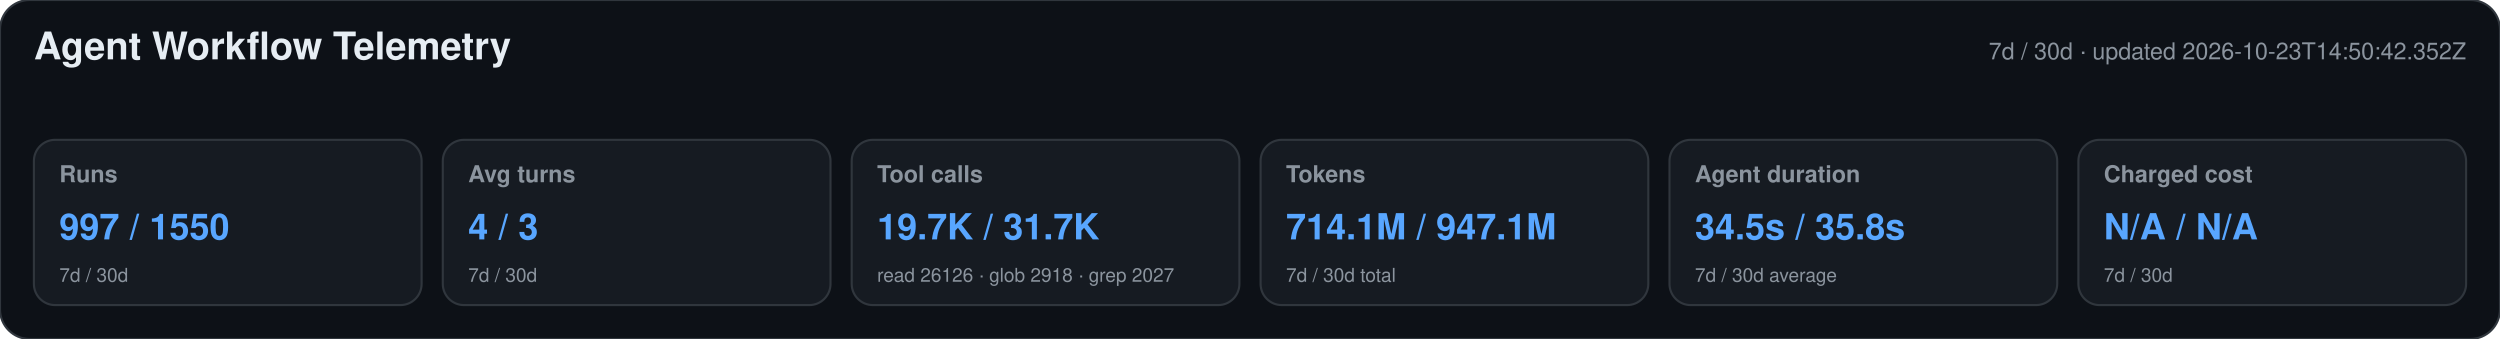
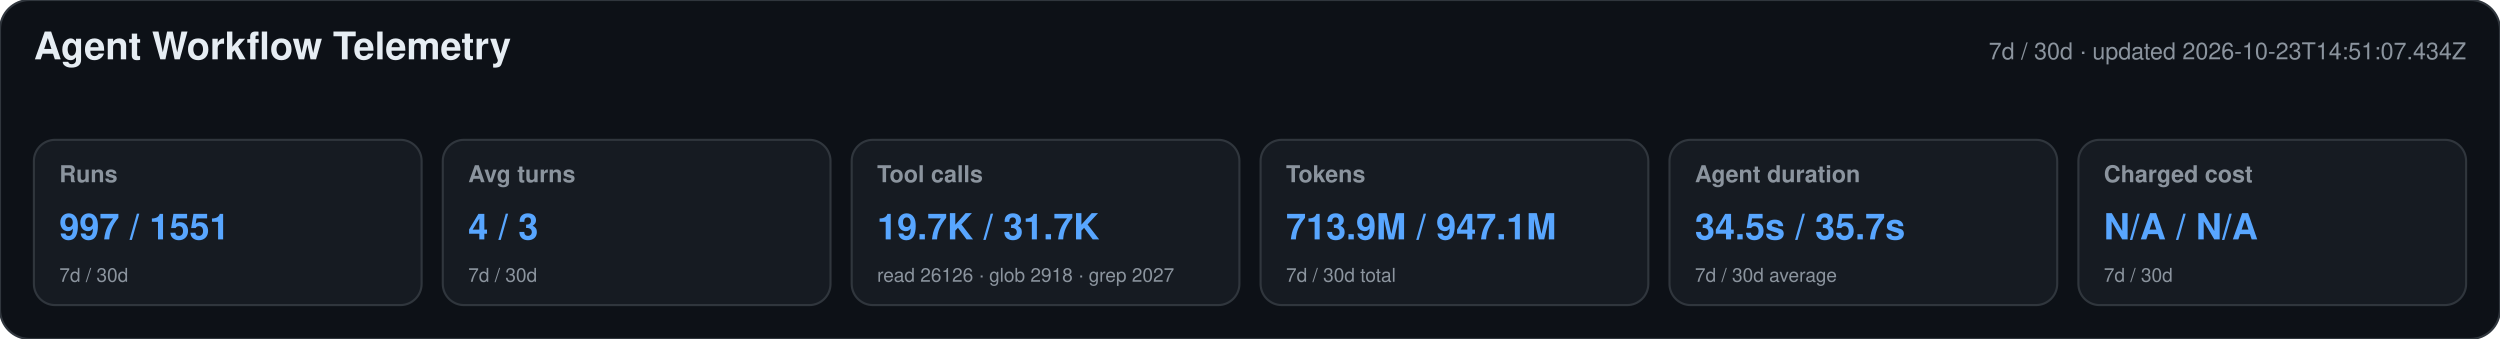
<svg xmlns="http://www.w3.org/2000/svg" width="1180" height="160" viewBox="0 0 1180 160" role="img" aria-labelledby="title desc">
  <style>text{font-family:-apple-system,BlinkMacSystemFont,"Segoe UI",Helvetica,Arial,sans-serif}.heading{font-size:18px;font-weight:650;fill:#e6edf3}.meta,.label,.secondary{fill:#8b949e}.meta,.label{font-size:11px}.label{font-weight:600}.primary{font-size:17px;font-weight:700;fill:#58a6ff}.secondary{font-size:9px}</style>
  <rect width="1180" height="160" rx="14" fill="#0d1117" stroke="#30363d" />
  <text x="16" y="28" class="heading">Agent Workflow Telemetry</text>
-   <text x="1164" y="28" text-anchor="end" class="meta">7d / 30d · updated 2026-10-23T14:50:42.352Z</text>
+   <text x="1164" y="28" text-anchor="end" class="meta">7d / 30d · updated 2026-10-23T14:51:07.434Z</text>
  <g>
    <rect x="16" y="66" width="183" height="78" rx="10" fill="#161b22" stroke="#30363d" />
    <text x="28" y="86" class="label">Runs</text>
-     <text x="28" y="113" class="primary">997 / 1550</text>
+     <text x="28" y="113" class="primary">997 / 1551</text>
    <text x="28" y="133" class="secondary">7d / 30d</text>
  </g>
  <g>
    <rect x="209" y="66" width="183" height="78" rx="10" fill="#161b22" stroke="#30363d" />
    <text x="221" y="86" class="label">Avg turns</text>
    <text x="221" y="113" class="primary">4 / 3</text>
    <text x="221" y="133" class="secondary">7d / 30d</text>
  </g>
  <g>
    <rect x="402" y="66" width="183" height="78" rx="10" fill="#161b22" stroke="#30363d" />
    <text x="414" y="86" class="label">Tool calls</text>
    <text x="414" y="113" class="primary">19.7K / 31.7K</text>
    <text x="414" y="133" class="secondary">read 26126 · glob 2918 · grep 2027</text>
  </g>
  <g>
    <rect x="595" y="66" width="183" height="78" rx="10" fill="#161b22" stroke="#30363d" />
    <text x="607" y="86" class="label">Tokens</text>
-     <text x="607" y="113" class="primary">714.1M / 947.1M</text>
+     <text x="607" y="113" class="primary">713.9M / 947.1M</text>
    <text x="607" y="133" class="secondary">7d / 30d total</text>
  </g>
  <g>
    <rect x="788" y="66" width="183" height="78" rx="10" fill="#161b22" stroke="#30363d" />
    <text x="800" y="86" class="label">Agent duration</text>
-     <text x="800" y="113" class="primary">34.5s / 35.8s</text>
+     <text x="800" y="113" class="primary">34.5s / 35.7s</text>
    <text x="800" y="133" class="secondary">7d / 30d average</text>
  </g>
  <g>
    <rect x="981" y="66" width="183" height="78" rx="10" fill="#161b22" stroke="#30363d" />
    <text x="993" y="86" class="label">Charged cost</text>
    <text x="993" y="113" class="primary">N/A / N/A</text>
    <text x="993" y="133" class="secondary">7d / 30d</text>
  </g>
</svg>
